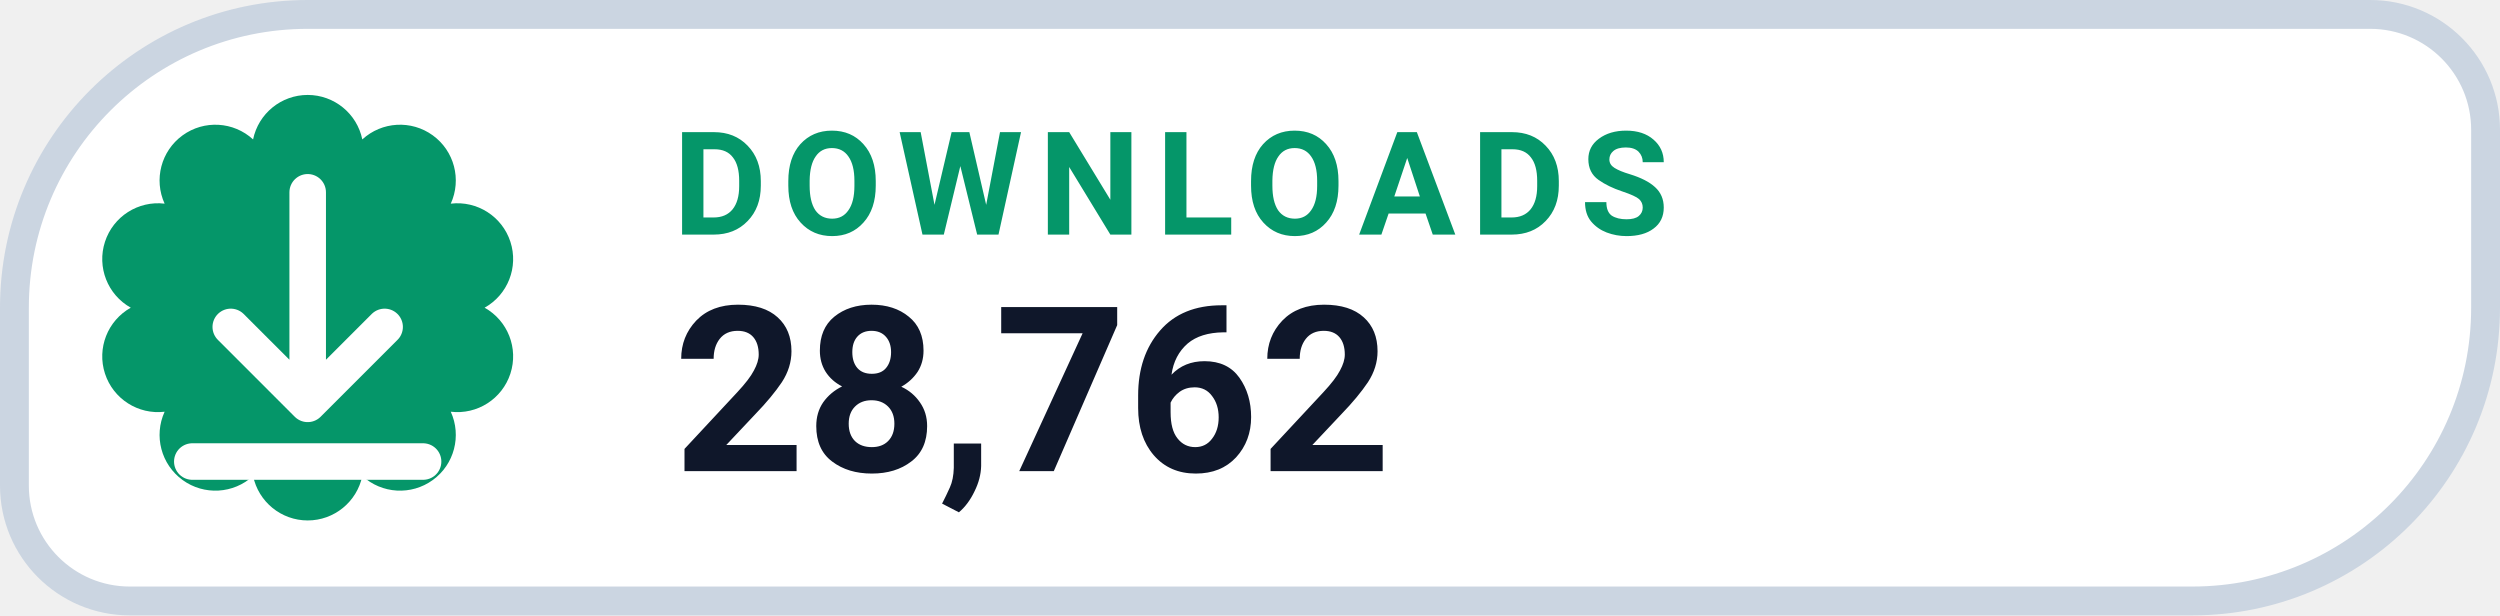
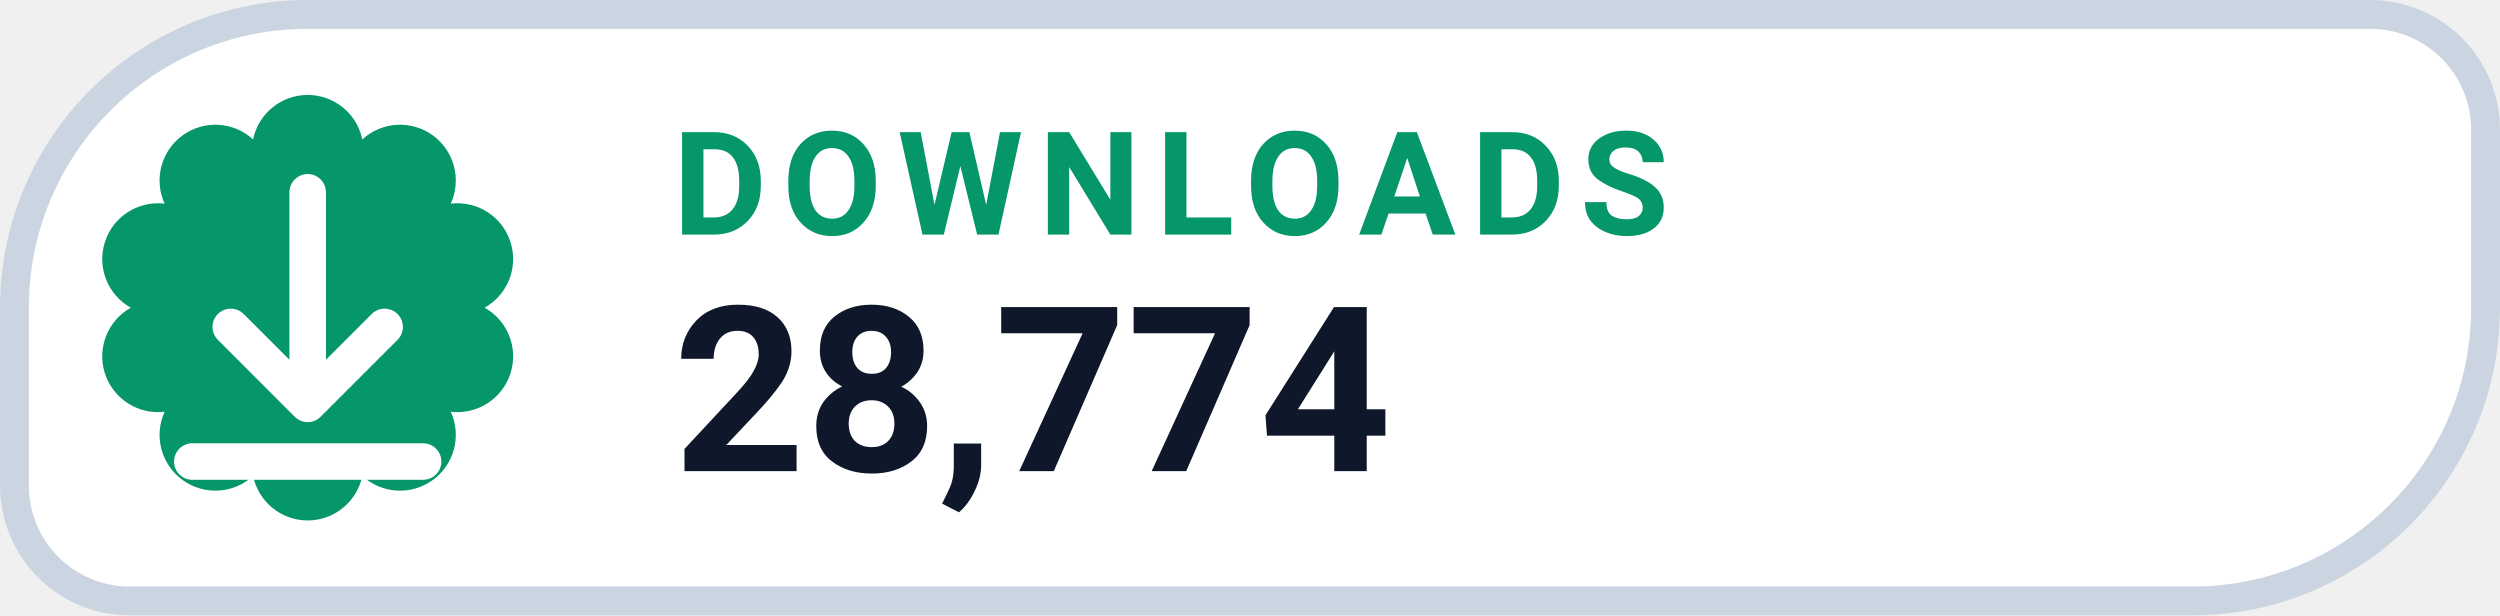
- <svg xmlns="http://www.w3.org/2000/svg" width="130" height="32" viewBox="0 0 130 32" role="img" aria-label="DOWNLOADS 28,762">
+ <svg xmlns="http://www.w3.org/2000/svg" width="130" height="32" viewBox="0 0 130 32" role="img" aria-label="DOWNLOADS 28,774">
  <path d="M 16.00 0.75 H 123.25 A 6.00 6.00 0 0 1 129.25 6.75 V 16.00 A 15.25 15.25 0 0 1 114.00 31.25 H 6.75 A 6.00 6.00 0 0 1 0.75 25.25 V 16.00 A 15.25 15.25 0 0 1 16.00 0.75 Z" fill="#FFFFFF" stroke="#CBD5E1" stroke-width="1.5" />
  <path d="M 13.16 7.25 A 2.90 2.90 0 0 1 18.84 7.25 A 2.90 2.90 0 0 1 23.44 10.59 A 2.90 2.90 0 0 1 25.20 16.00 A 2.90 2.90 0 0 1 23.44 21.41 A 2.90 2.90 0 0 1 18.84 24.75 A 2.90 2.90 0 0 1 13.16 24.75 A 2.90 2.90 0 0 1 8.56 21.41 A 2.90 2.90 0 0 1 6.80 16.00 A 2.90 2.90 0 0 1 8.56 10.59 A 2.90 2.90 0 0 1 13.16 7.25 Z" fill="#059669" />
  <g transform="translate(16 16)" style="color:#FFFFFF;">
    <path d="M0 -6 v11 m0 0 l4 -4 m-4 4 l-4 -4 M-6 8 h12" fill="none" stroke="currentColor" stroke-width="1.9" stroke-linecap="round" stroke-linejoin="round" />
  </g>
  <text x="35" y="12.2" fill="#059669" font-family="-apple-system,BlinkMacSystemFont,'Segoe UI',Roboto,Helvetica,Arial,sans-serif" font-size="7.5" font-weight="700" letter-spacing=".8">DOWNLOADS</text>
-   <text x="35" y="24.5" fill="#0F172A" font-family="-apple-system,BlinkMacSystemFont,'Segoe UI',Roboto,Helvetica,Arial,sans-serif" font-size="12" font-weight="750">28,762</text>
+   <text x="35" y="24.5" fill="#0F172A" font-family="-apple-system,BlinkMacSystemFont,'Segoe UI',Roboto,Helvetica,Arial,sans-serif" font-size="12" font-weight="750">28,774</text>
</svg>
